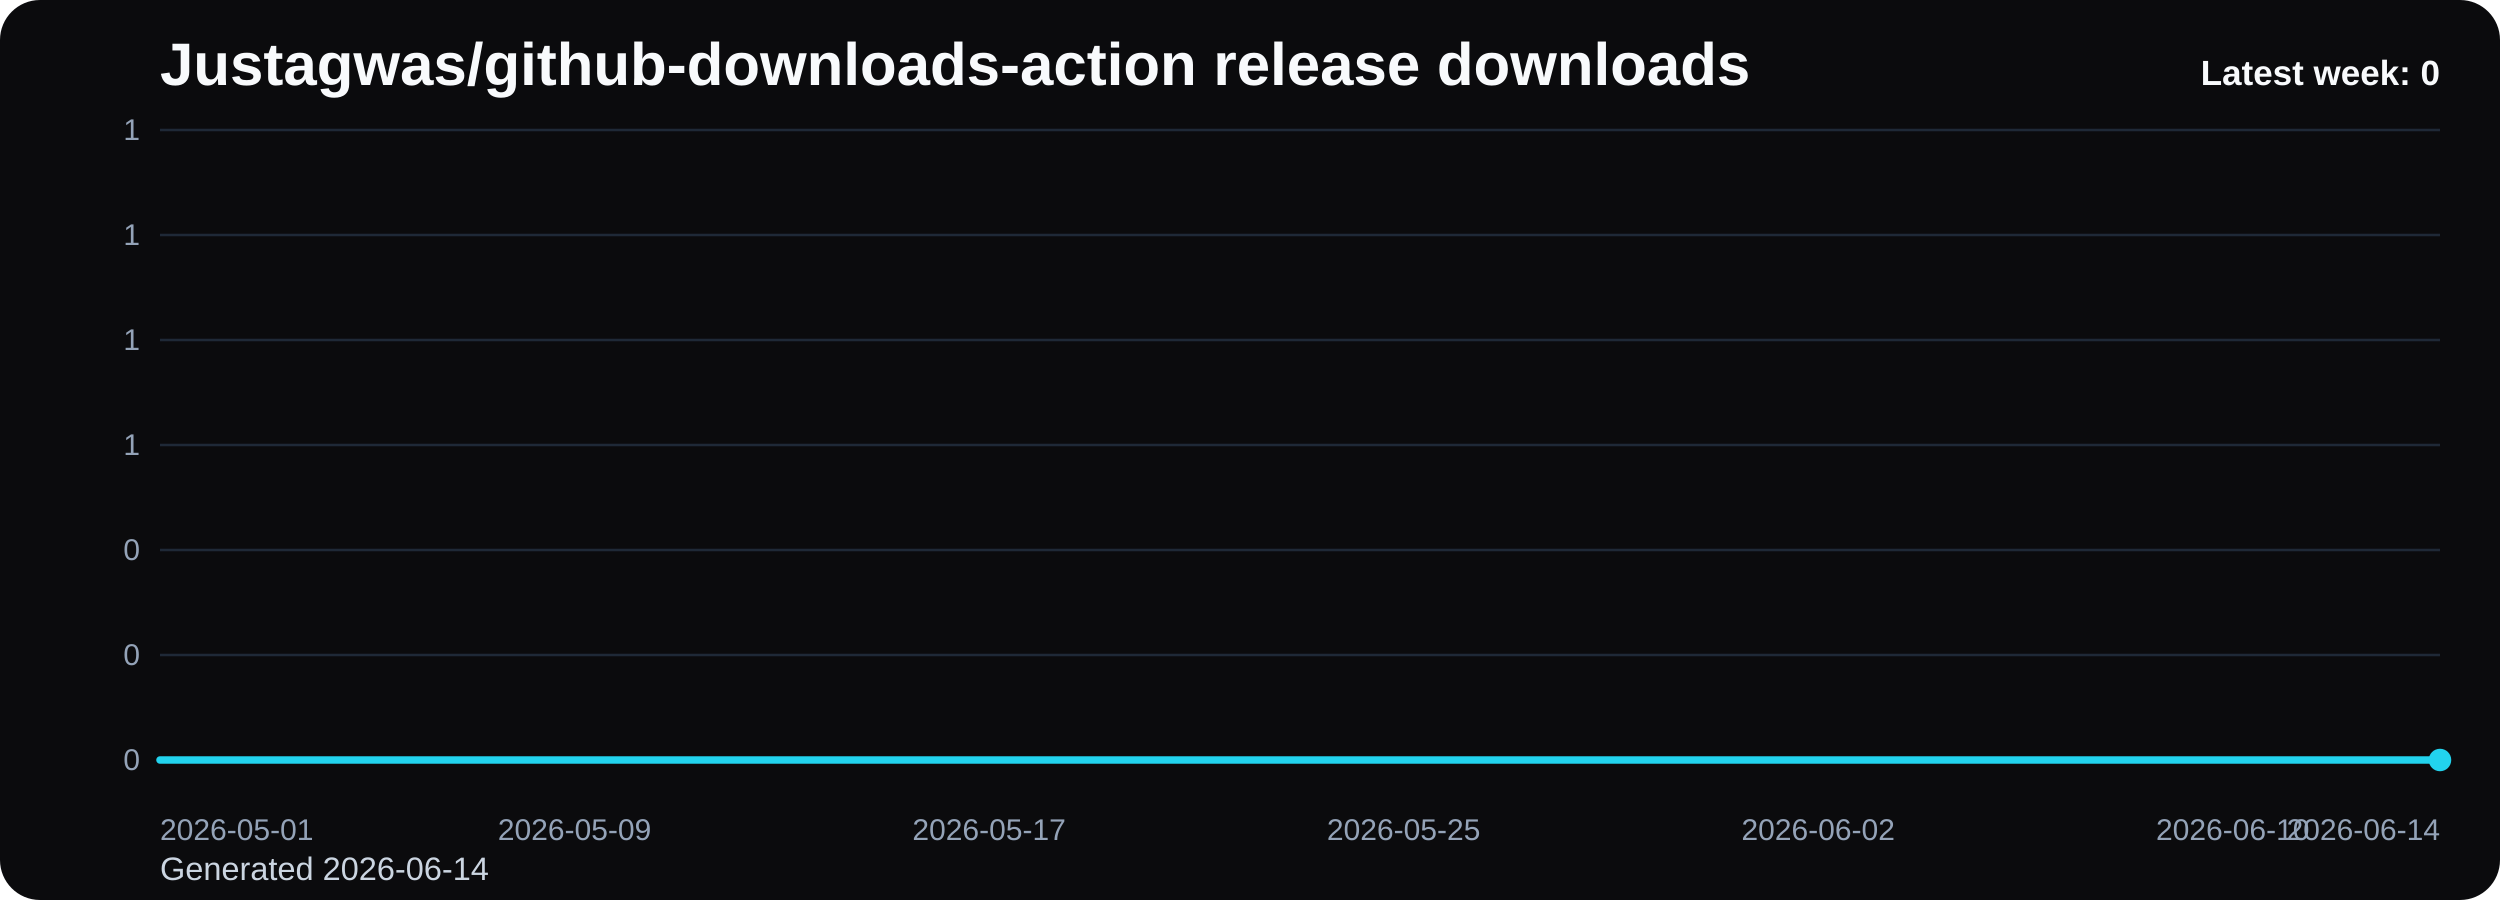
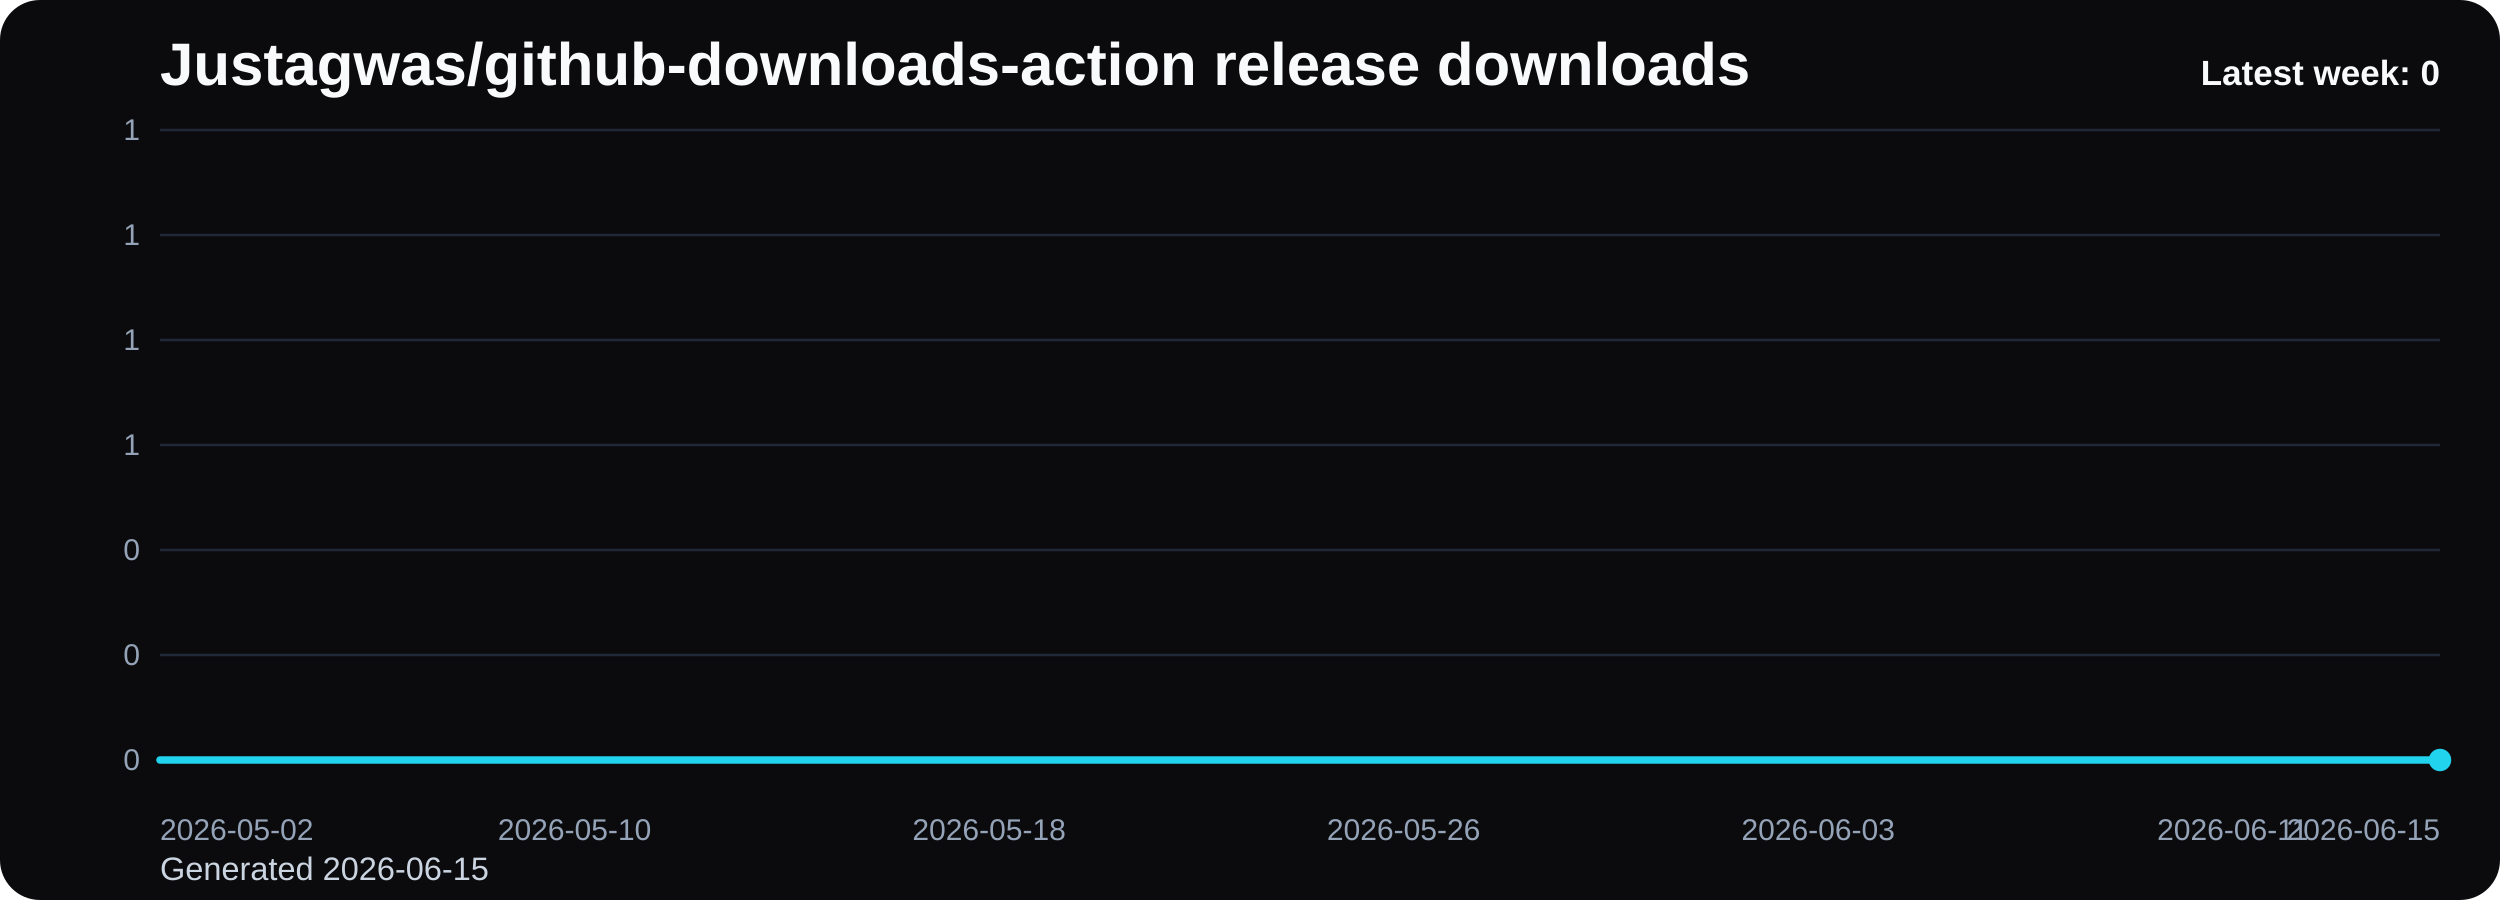
<svg xmlns="http://www.w3.org/2000/svg" viewBox="0 0 1000 360" role="img" aria-label="Justagwas/github-downloads-action release downloads chart">
  <defs>
    <linearGradient id="fill-weekly-black" x1="0" y1="0" x2="0" y2="1">
      <stop offset="0%" stop-color="#22d3ee" stop-opacity="0.32" />
      <stop offset="100%" stop-color="#22d3ee" stop-opacity="0.05" />
    </linearGradient>
    <style>
      .bg { fill: #0b0b0d; }
      .title { font: 700 24px Arial, sans-serif; fill: #f8fafc; }
      .sub { font: 400 13px Arial, sans-serif; fill: #cbd5e1; }
      .grid { stroke: #1f2937; stroke-width: 1; }
      .axis { font: 400 12px Arial, sans-serif; fill: #94a3b8; }
      .line { fill: none; stroke: #22d3ee; stroke-width: 3; stroke-linecap: round; stroke-linejoin: round; }
      .dot { fill: #22d3ee; }
      .value { font: 600 11px Arial, sans-serif; fill: #cbd5e1; }
      .latest { font: 700 14px Arial, sans-serif; fill: #f8fafc; }
    </style>
  </defs>
  <rect class="bg" x="0" y="0" width="1000" height="360" rx="16" />
  <text class="title" x="64" y="34">Justagwas/github-downloads-action release downloads</text>
-   <text class="sub" x="64" y="352">Generated 2026-06-14</text>
+   <text class="sub" x="64" y="352">Generated 2026-06-15</text>
  <line x1="64" y1="52.00" x2="976" y2="52.00" class="grid" />
  <text x="56" y="56.00" text-anchor="end" class="axis">1</text>
  <line x1="64" y1="94.00" x2="976" y2="94.00" class="grid" />
  <text x="56" y="98.00" text-anchor="end" class="axis">1</text>
  <line x1="64" y1="136.00" x2="976" y2="136.00" class="grid" />
  <text x="56" y="140.00" text-anchor="end" class="axis">1</text>
  <line x1="64" y1="178.00" x2="976" y2="178.00" class="grid" />
  <text x="56" y="182.00" text-anchor="end" class="axis">1</text>
  <line x1="64" y1="220.00" x2="976" y2="220.00" class="grid" />
  <text x="56" y="224.00" text-anchor="end" class="axis">0</text>
  <line x1="64" y1="262.00" x2="976" y2="262.00" class="grid" />
  <text x="56" y="266.00" text-anchor="end" class="axis">0</text>
  <line x1="64" y1="304.00" x2="976" y2="304.00" class="grid" />
  <text x="56" y="308.00" text-anchor="end" class="axis">0</text>
  <path d="M 64.00 304 L 64.00 304.00 L 84.73 304.00 L 105.45 304.00 L 126.18 304.00 L 146.91 304.00 L 167.64 304.00 L 188.36 304.00 L 209.09 304.00 L 229.82 304.00 L 250.55 304.00 L 271.27 304.00 L 292.00 304.00 L 312.73 304.00 L 333.45 304.00 L 354.18 304.00 L 374.91 304.00 L 395.64 304.00 L 416.36 304.00 L 437.09 304.00 L 457.82 304.00 L 478.55 304.00 L 499.27 304.00 L 520.00 304.00 L 540.73 304.00 L 561.45 304.00 L 582.18 304.00 L 602.91 304.00 L 623.64 304.00 L 644.36 304.00 L 665.09 304.00 L 685.82 304.00 L 706.55 304.00 L 727.27 304.00 L 748.00 304.00 L 768.73 304.00 L 789.45 304.00 L 810.18 304.00 L 830.91 304.00 L 851.64 304.00 L 872.36 304.00 L 893.09 304.00 L 913.82 304.00 L 934.55 304.00 L 955.27 304.00 L 976.00 304.00 L 976.00 304 Z" fill="url(#fill-weekly-black)" />
  <polyline class="line" points="64.00,304.00 84.73,304.00 105.45,304.00 126.18,304.00 146.91,304.00 167.64,304.00 188.36,304.00 209.09,304.00 229.82,304.00 250.55,304.00 271.27,304.00 292.00,304.00 312.73,304.00 333.45,304.00 354.18,304.00 374.91,304.00 395.64,304.00 416.36,304.00 437.09,304.00 457.82,304.00 478.55,304.00 499.27,304.00 520.00,304.00 540.73,304.00 561.45,304.00 582.18,304.00 602.91,304.00 623.64,304.00 644.36,304.00 665.09,304.00 685.82,304.00 706.55,304.00 727.27,304.00 748.00,304.00 768.73,304.00 789.45,304.00 810.18,304.00 830.91,304.00 851.64,304.00 872.36,304.00 893.09,304.00 913.82,304.00 934.55,304.00 955.27,304.00 976.00,304.00" />
  <circle class="dot" cx="976.00" cy="304.00" r="4.5" />
-   <text class="axis" x="64.00" y="336" text-anchor="start">2026-05-01</text>
-   <text class="axis" x="229.82" y="336" text-anchor="middle">2026-05-09</text>
-   <text class="axis" x="395.64" y="336" text-anchor="middle">2026-05-17</text>
-   <text class="axis" x="561.45" y="336" text-anchor="middle">2026-05-25</text>
-   <text class="axis" x="727.27" y="336" text-anchor="middle">2026-06-02</text>
-   <text class="axis" x="893.09" y="336" text-anchor="middle">2026-06-10</text>
-   <text class="axis" x="976.00" y="336" text-anchor="end">2026-06-14</text>
+   <text class="axis" x="64.00" y="336" text-anchor="start">2026-05-02</text>
+   <text class="axis" x="229.82" y="336" text-anchor="middle">2026-05-10</text>
+   <text class="axis" x="395.64" y="336" text-anchor="middle">2026-05-18</text>
+   <text class="axis" x="561.45" y="336" text-anchor="middle">2026-05-26</text>
+   <text class="axis" x="727.27" y="336" text-anchor="middle">2026-06-03</text>
+   <text class="axis" x="893.09" y="336" text-anchor="middle">2026-06-11</text>
+   <text class="axis" x="976.00" y="336" text-anchor="end">2026-06-15</text>
  <text class="latest" x="976" y="34" text-anchor="end">Latest week: 0</text>
</svg>
